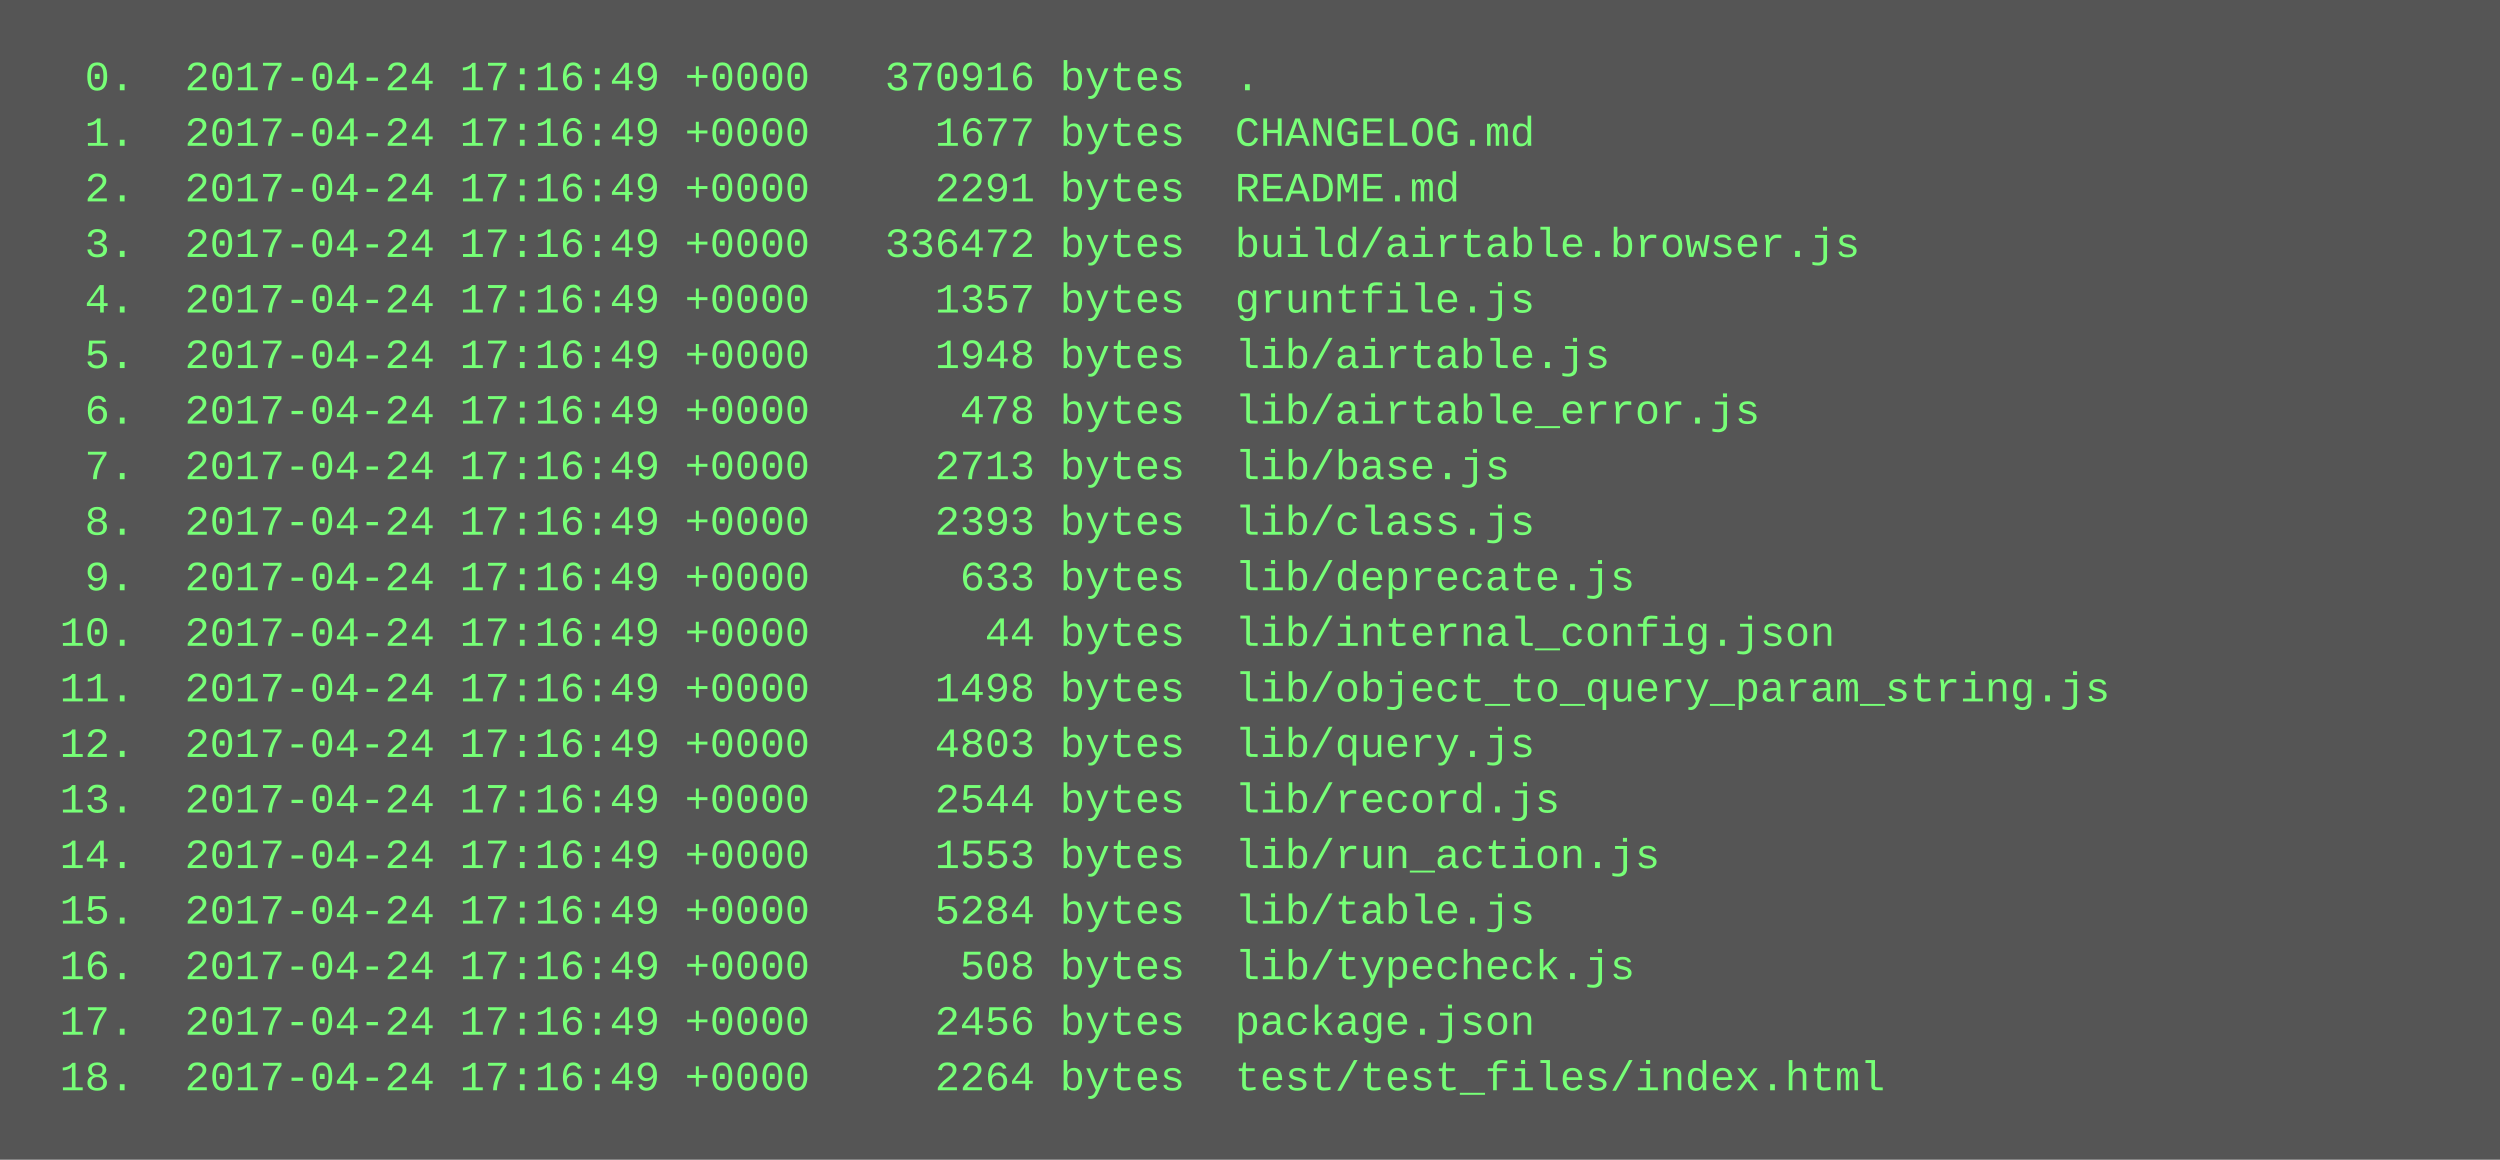
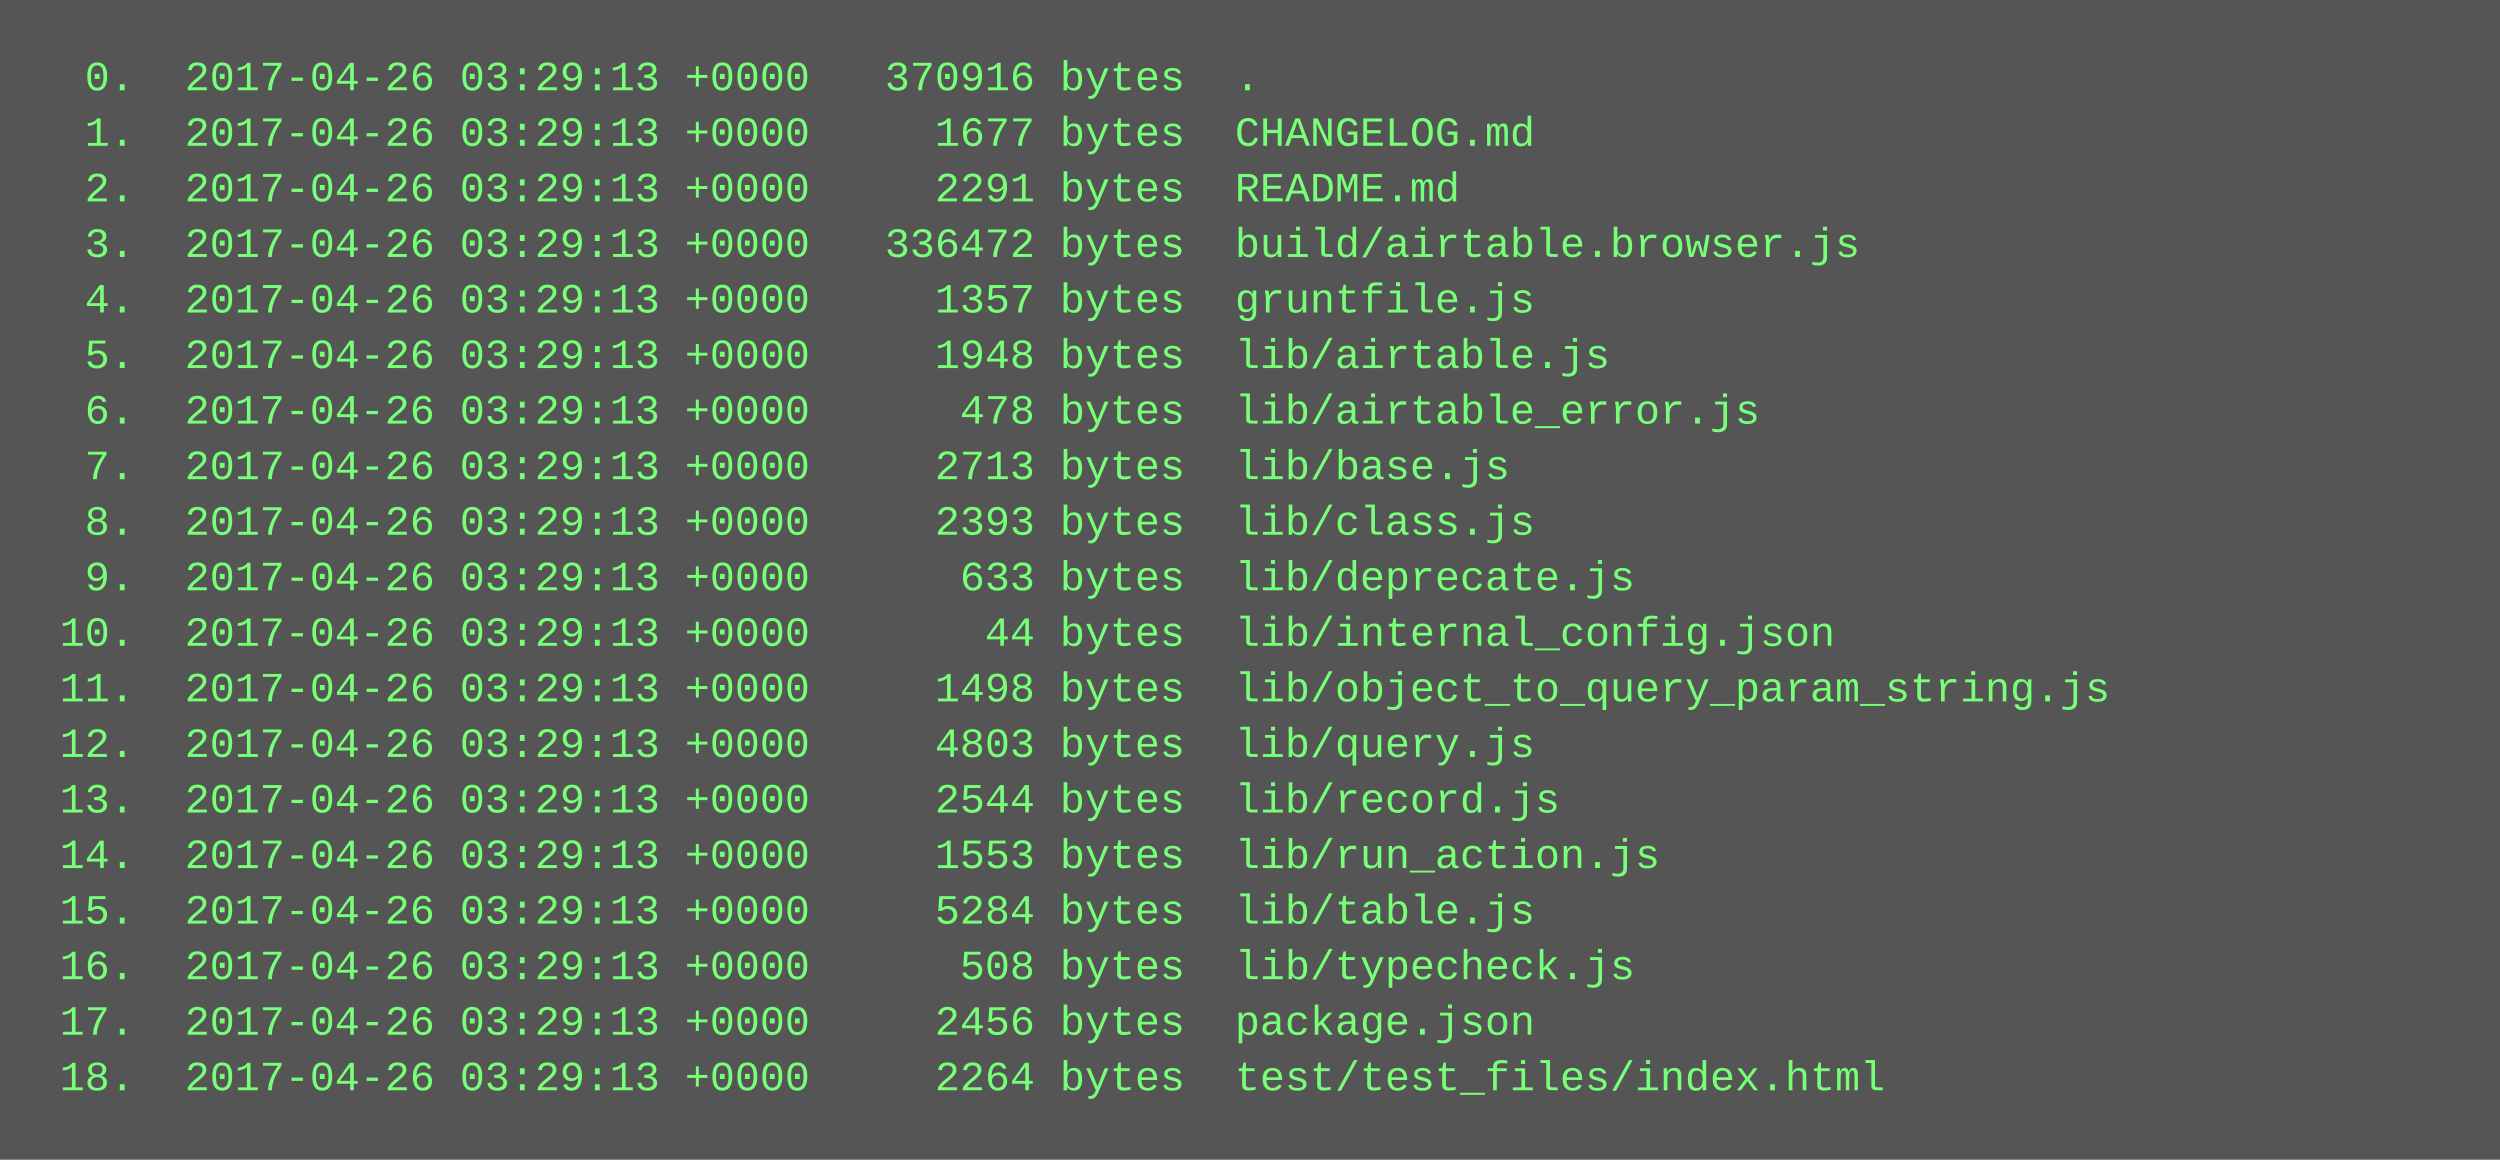
<svg xmlns="http://www.w3.org/2000/svg" height="334" width="720">
  <rect height="334" fill="#555" width="720" />
  <text fill="#7f7" font-family="Courier New" font-size="12" xml:space="preserve">
-     <tspan x="10" y="26">  0.  2017-04-24 17:16:49 +0000   370916 bytes  .</tspan>
-     <tspan x="10" y="42">  1.  2017-04-24 17:16:49 +0000     1677 bytes  CHANGELOG.md</tspan>
-     <tspan x="10" y="58">  2.  2017-04-24 17:16:49 +0000     2291 bytes  README.md</tspan>
-     <tspan x="10" y="74">  3.  2017-04-24 17:16:49 +0000   336472 bytes  build/airtable.browser.js</tspan>
-     <tspan x="10" y="90">  4.  2017-04-24 17:16:49 +0000     1357 bytes  gruntfile.js</tspan>
-     <tspan x="10" y="106">  5.  2017-04-24 17:16:49 +0000     1948 bytes  lib/airtable.js</tspan>
-     <tspan x="10" y="122">  6.  2017-04-24 17:16:49 +0000      478 bytes  lib/airtable_error.js</tspan>
-     <tspan x="10" y="138">  7.  2017-04-24 17:16:49 +0000     2713 bytes  lib/base.js</tspan>
-     <tspan x="10" y="154">  8.  2017-04-24 17:16:49 +0000     2393 bytes  lib/class.js</tspan>
-     <tspan x="10" y="170">  9.  2017-04-24 17:16:49 +0000      633 bytes  lib/deprecate.js</tspan>
-     <tspan x="10" y="186"> 10.  2017-04-24 17:16:49 +0000       44 bytes  lib/internal_config.json</tspan>
-     <tspan x="10" y="202"> 11.  2017-04-24 17:16:49 +0000     1498 bytes  lib/object_to_query_param_string.js</tspan>
-     <tspan x="10" y="218"> 12.  2017-04-24 17:16:49 +0000     4803 bytes  lib/query.js</tspan>
-     <tspan x="10" y="234"> 13.  2017-04-24 17:16:49 +0000     2544 bytes  lib/record.js</tspan>
-     <tspan x="10" y="250"> 14.  2017-04-24 17:16:49 +0000     1553 bytes  lib/run_action.js</tspan>
-     <tspan x="10" y="266"> 15.  2017-04-24 17:16:49 +0000     5284 bytes  lib/table.js</tspan>
-     <tspan x="10" y="282"> 16.  2017-04-24 17:16:49 +0000      508 bytes  lib/typecheck.js</tspan>
-     <tspan x="10" y="298"> 17.  2017-04-24 17:16:49 +0000     2456 bytes  package.json</tspan>
-     <tspan x="10" y="314"> 18.  2017-04-24 17:16:49 +0000     2264 bytes  test/test_files/index.html</tspan>
+     <tspan x="10" y="26">  0.  2017-04-26 03:29:13 +0000   370916 bytes  .</tspan>
+     <tspan x="10" y="42">  1.  2017-04-26 03:29:13 +0000     1677 bytes  CHANGELOG.md</tspan>
+     <tspan x="10" y="58">  2.  2017-04-26 03:29:13 +0000     2291 bytes  README.md</tspan>
+     <tspan x="10" y="74">  3.  2017-04-26 03:29:13 +0000   336472 bytes  build/airtable.browser.js</tspan>
+     <tspan x="10" y="90">  4.  2017-04-26 03:29:13 +0000     1357 bytes  gruntfile.js</tspan>
+     <tspan x="10" y="106">  5.  2017-04-26 03:29:13 +0000     1948 bytes  lib/airtable.js</tspan>
+     <tspan x="10" y="122">  6.  2017-04-26 03:29:13 +0000      478 bytes  lib/airtable_error.js</tspan>
+     <tspan x="10" y="138">  7.  2017-04-26 03:29:13 +0000     2713 bytes  lib/base.js</tspan>
+     <tspan x="10" y="154">  8.  2017-04-26 03:29:13 +0000     2393 bytes  lib/class.js</tspan>
+     <tspan x="10" y="170">  9.  2017-04-26 03:29:13 +0000      633 bytes  lib/deprecate.js</tspan>
+     <tspan x="10" y="186"> 10.  2017-04-26 03:29:13 +0000       44 bytes  lib/internal_config.json</tspan>
+     <tspan x="10" y="202"> 11.  2017-04-26 03:29:13 +0000     1498 bytes  lib/object_to_query_param_string.js</tspan>
+     <tspan x="10" y="218"> 12.  2017-04-26 03:29:13 +0000     4803 bytes  lib/query.js</tspan>
+     <tspan x="10" y="234"> 13.  2017-04-26 03:29:13 +0000     2544 bytes  lib/record.js</tspan>
+     <tspan x="10" y="250"> 14.  2017-04-26 03:29:13 +0000     1553 bytes  lib/run_action.js</tspan>
+     <tspan x="10" y="266"> 15.  2017-04-26 03:29:13 +0000     5284 bytes  lib/table.js</tspan>
+     <tspan x="10" y="282"> 16.  2017-04-26 03:29:13 +0000      508 bytes  lib/typecheck.js</tspan>
+     <tspan x="10" y="298"> 17.  2017-04-26 03:29:13 +0000     2456 bytes  package.json</tspan>
+     <tspan x="10" y="314"> 18.  2017-04-26 03:29:13 +0000     2264 bytes  test/test_files/index.html</tspan>
  </text>
</svg>
